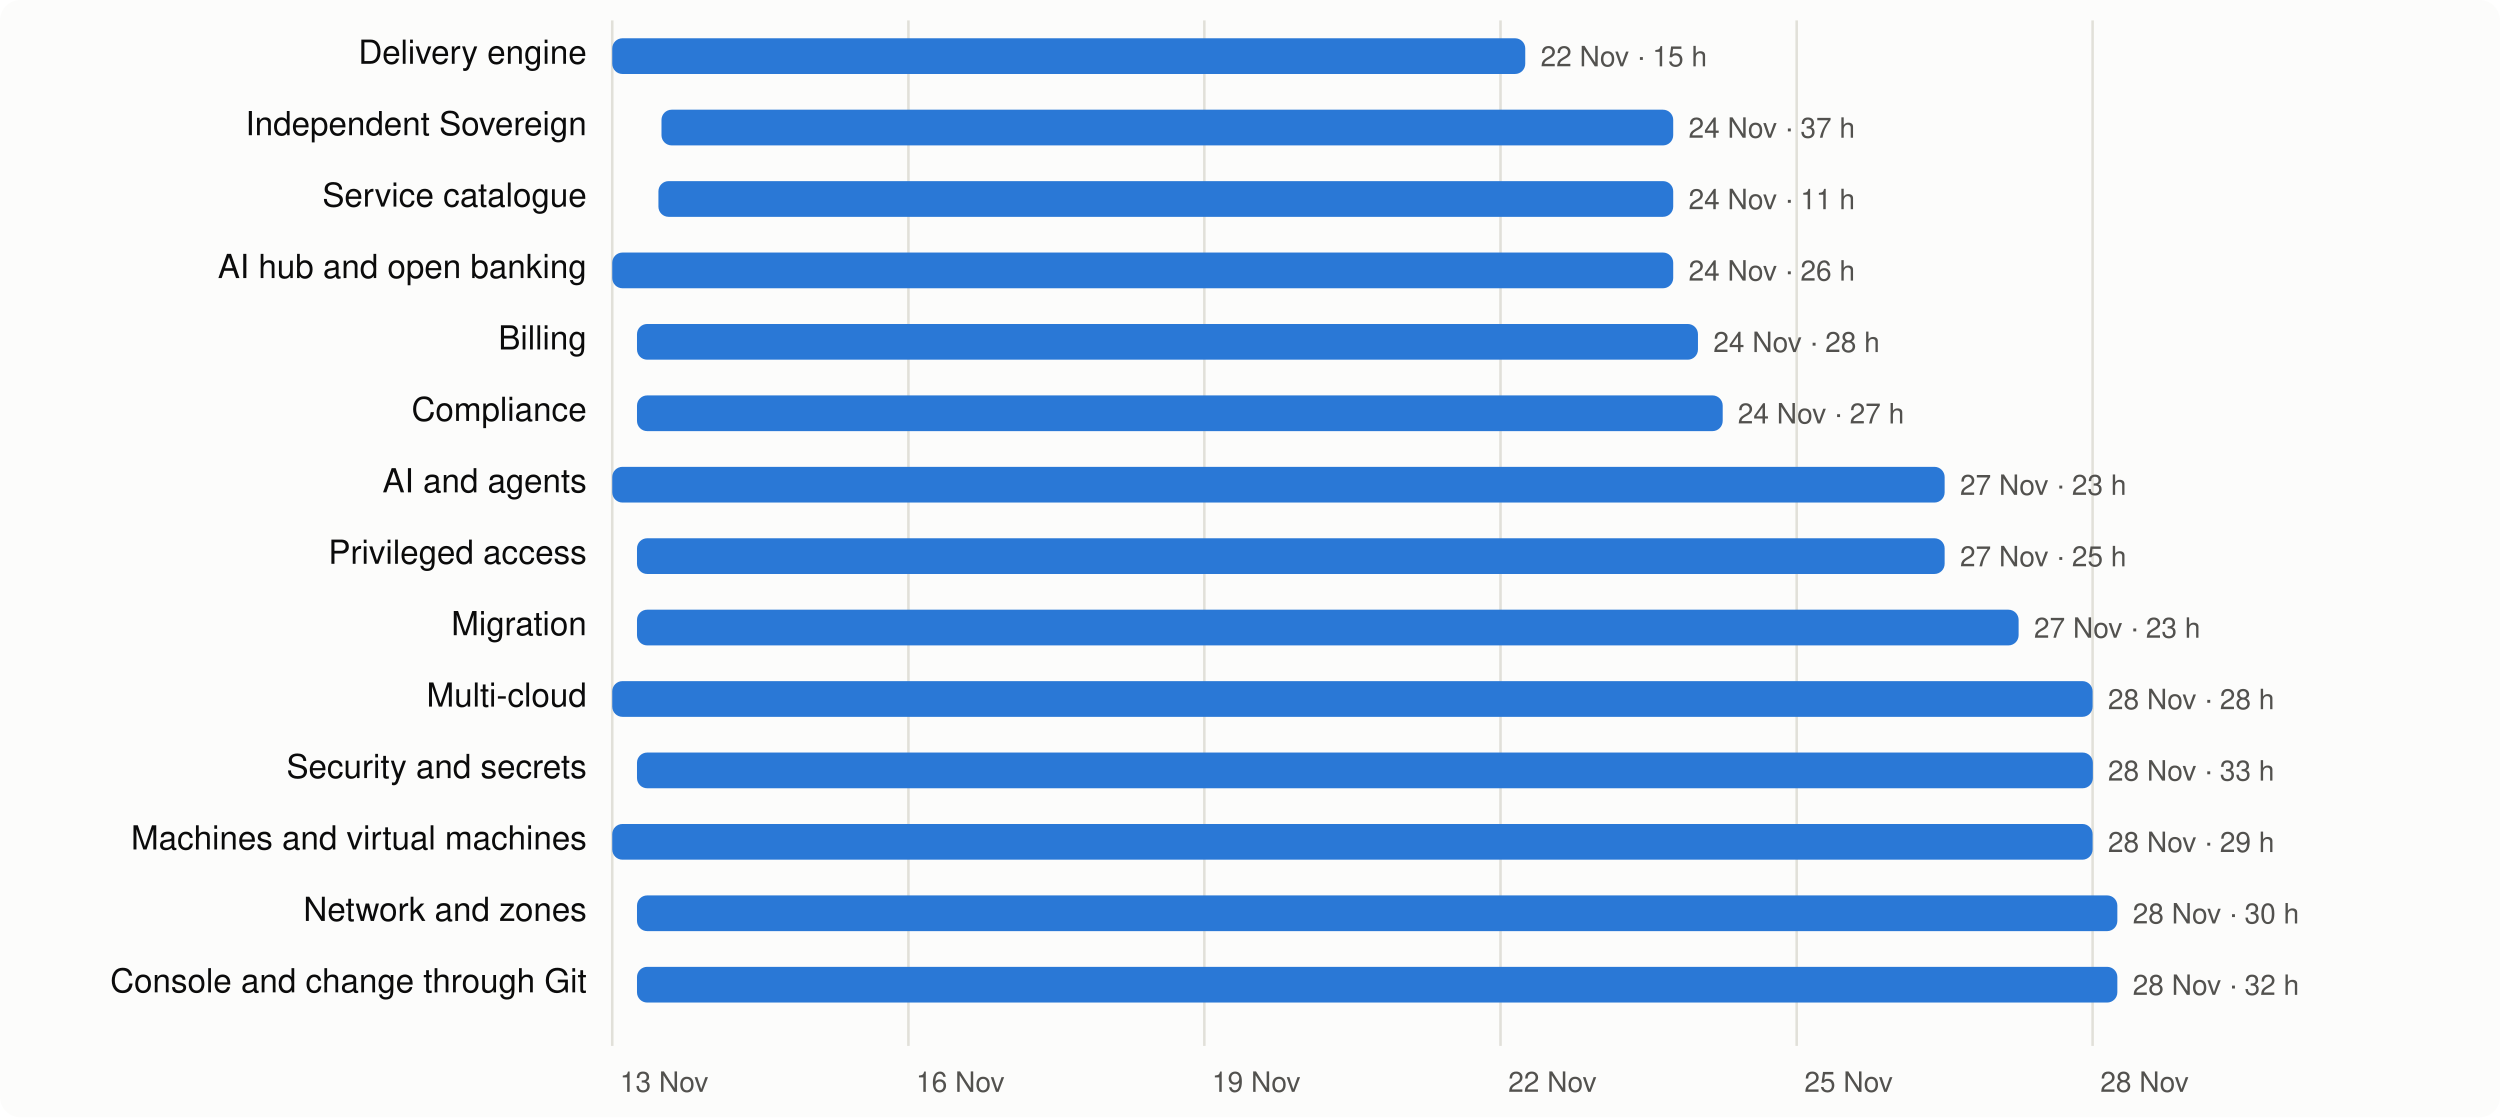
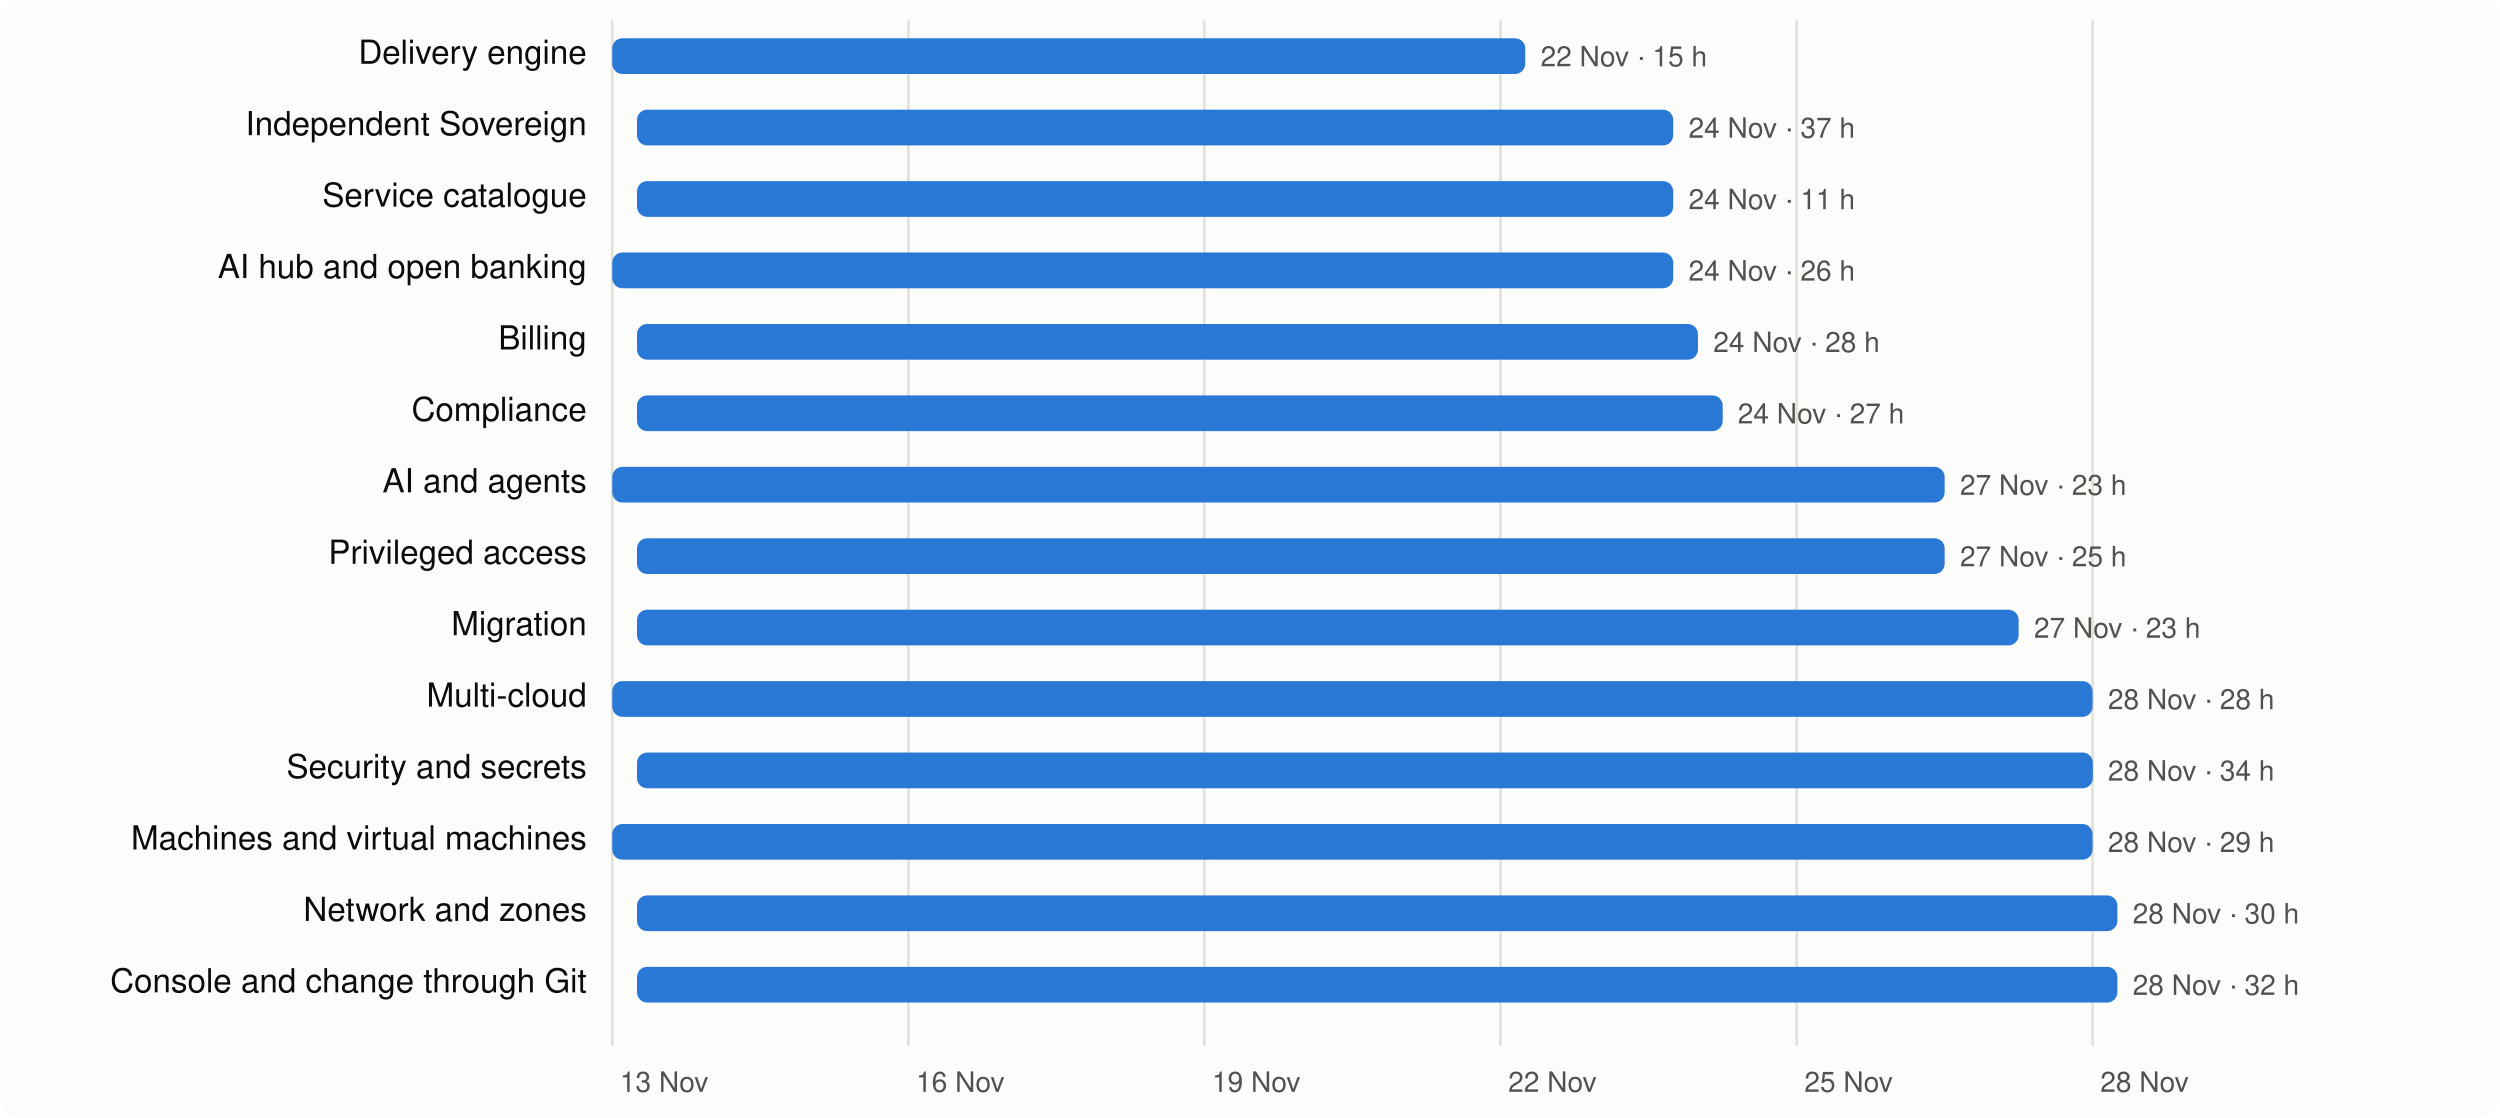
<svg xmlns="http://www.w3.org/2000/svg" viewBox="0 0 980 438" width="980" height="438" font-family="system-ui,-apple-system,Segoe UI,Helvetica,Arial,sans-serif" font-size="13">
  <rect width="980" height="438" rx="8" fill="#fcfcfb" />
  <line x1="240.0" x2="240.0" y1="8" y2="410" stroke="#e1e0d9" />
  <text x="243.0" y="428" fill="#52514e" font-size="11">13 Nov</text>
  <line x1="356.1" x2="356.1" y1="8" y2="410" stroke="#e1e0d9" />
  <text x="359.1" y="428" fill="#52514e" font-size="11">16 Nov</text>
  <line x1="472.1" x2="472.1" y1="8" y2="410" stroke="#e1e0d9" />
  <text x="475.1" y="428" fill="#52514e" font-size="11">19 Nov</text>
  <line x1="588.2" x2="588.2" y1="8" y2="410" stroke="#e1e0d9" />
  <text x="591.2" y="428" fill="#52514e" font-size="11">22 Nov</text>
  <line x1="704.3" x2="704.3" y1="8" y2="410" stroke="#e1e0d9" />
  <text x="707.3" y="428" fill="#52514e" font-size="11">25 Nov</text>
  <line x1="820.3" x2="820.3" y1="8" y2="410" stroke="#e1e0d9" />
  <text x="823.3" y="428" fill="#52514e" font-size="11">28 Nov</text>
  <text x="230" y="25" text-anchor="end" fill="#0b0b0b">Delivery engine</text>
  <rect x="240.0" y="15" width="357.9" height="14" rx="4" fill="#2a78d6" />
  <text x="603.9" y="26" fill="#52514e" font-size="11">22 Nov · 15 h</text>
  <text x="230" y="53" text-anchor="end" fill="#0b0b0b">Independent Sovereign</text>
-   <rect x="259.3" y="43" width="396.6" height="14" rx="4" fill="#2a78d6" />
+   <rect x="249.7" y="43" width="406.2" height="14" rx="4" fill="#2a78d6" />
  <text x="661.9" y="54" fill="#52514e" font-size="11">24 Nov · 37 h</text>
  <text x="230" y="81" text-anchor="end" fill="#0b0b0b">Service catalogue</text>
-   <rect x="258.1" y="71" width="397.8" height="14" rx="4" fill="#2a78d6" />
+   <rect x="249.7" y="71" width="406.2" height="14" rx="4" fill="#2a78d6" />
  <text x="661.9" y="82" fill="#52514e" font-size="11">24 Nov · 11 h</text>
  <text x="230" y="109" text-anchor="end" fill="#0b0b0b">AI hub and open banking</text>
  <rect x="240.0" y="99" width="415.9" height="14" rx="4" fill="#2a78d6" />
  <text x="661.9" y="110" fill="#52514e" font-size="11">24 Nov · 26 h</text>
  <text x="230" y="137" text-anchor="end" fill="#0b0b0b">Billing</text>
  <rect x="249.7" y="127" width="415.9" height="14" rx="4" fill="#2a78d6" />
  <text x="671.6" y="138" fill="#52514e" font-size="11">24 Nov · 28 h</text>
  <text x="230" y="165" text-anchor="end" fill="#0b0b0b">Compliance</text>
  <rect x="249.7" y="155" width="425.6" height="14" rx="4" fill="#2a78d6" />
  <text x="681.2" y="166" fill="#52514e" font-size="11">24 Nov · 27 h</text>
  <text x="230" y="193" text-anchor="end" fill="#0b0b0b">AI and agents</text>
  <rect x="240.0" y="183" width="522.3" height="14" rx="4" fill="#2a78d6" />
  <text x="768.3" y="194" fill="#52514e" font-size="11">27 Nov · 23 h</text>
  <text x="230" y="221" text-anchor="end" fill="#0b0b0b">Privileged access</text>
  <rect x="249.7" y="211" width="512.6" height="14" rx="4" fill="#2a78d6" />
  <text x="768.3" y="222" fill="#52514e" font-size="11">27 Nov · 25 h</text>
  <text x="230" y="249" text-anchor="end" fill="#0b0b0b">Migration</text>
  <rect x="249.7" y="239" width="541.6" height="14" rx="4" fill="#2a78d6" />
  <text x="797.3" y="250" fill="#52514e" font-size="11">27 Nov · 23 h</text>
  <text x="230" y="277" text-anchor="end" fill="#0b0b0b">Multi-cloud</text>
  <rect x="240.0" y="267" width="580.3" height="14" rx="4" fill="#2a78d6" />
  <text x="826.3" y="278" fill="#52514e" font-size="11">28 Nov · 28 h</text>
  <text x="230" y="305" text-anchor="end" fill="#0b0b0b">Security and secrets</text>
  <rect x="249.7" y="295" width="570.7" height="14" rx="4" fill="#2a78d6" />
-   <text x="826.3" y="306" fill="#52514e" font-size="11">28 Nov · 33 h</text>
+   <text x="826.3" y="306" fill="#52514e" font-size="11">28 Nov · 34 h</text>
  <text x="230" y="333" text-anchor="end" fill="#0b0b0b">Machines and virtual machines</text>
  <rect x="240.0" y="323" width="580.3" height="14" rx="4" fill="#2a78d6" />
  <text x="826.3" y="334" fill="#52514e" font-size="11">28 Nov · 29 h</text>
  <text x="230" y="361" text-anchor="end" fill="#0b0b0b">Network and zones</text>
  <rect x="249.7" y="351" width="580.3" height="14" rx="4" fill="#2a78d6" />
  <text x="836.0" y="362" fill="#52514e" font-size="11">28 Nov · 30 h</text>
  <text x="230" y="389" text-anchor="end" fill="#0b0b0b">Console and change through Git</text>
  <rect x="249.7" y="379" width="580.3" height="14" rx="4" fill="#2a78d6" />
  <text x="836.0" y="390" fill="#52514e" font-size="11">28 Nov · 32 h</text>
</svg>
